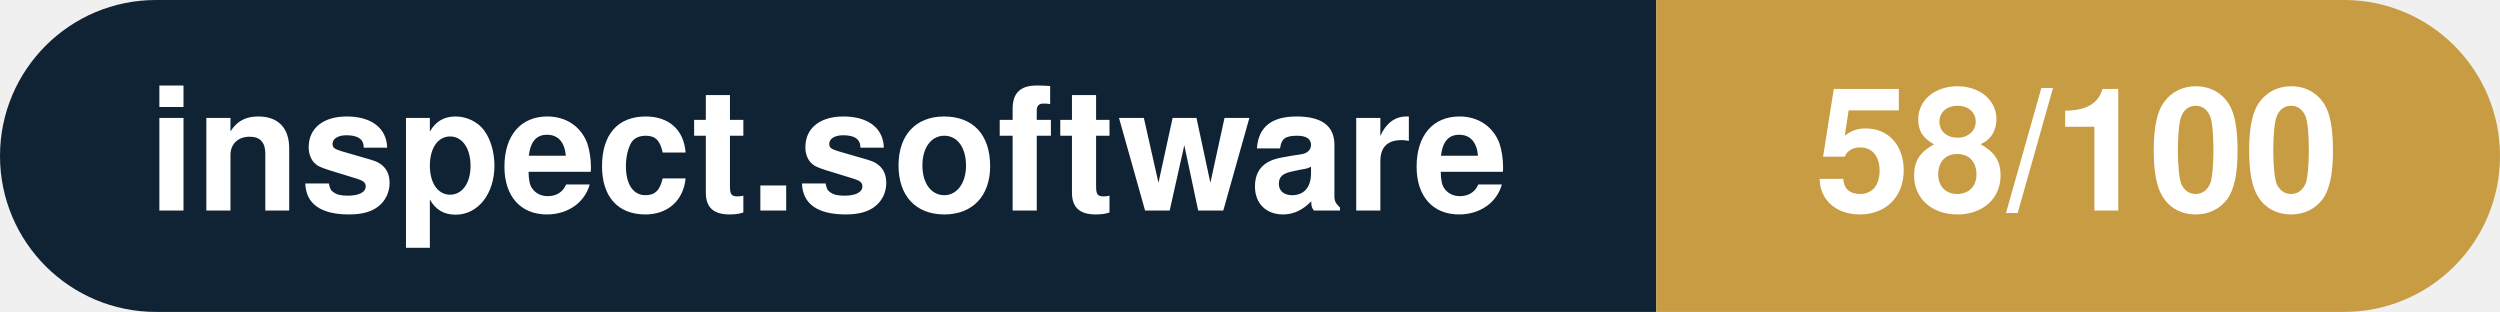
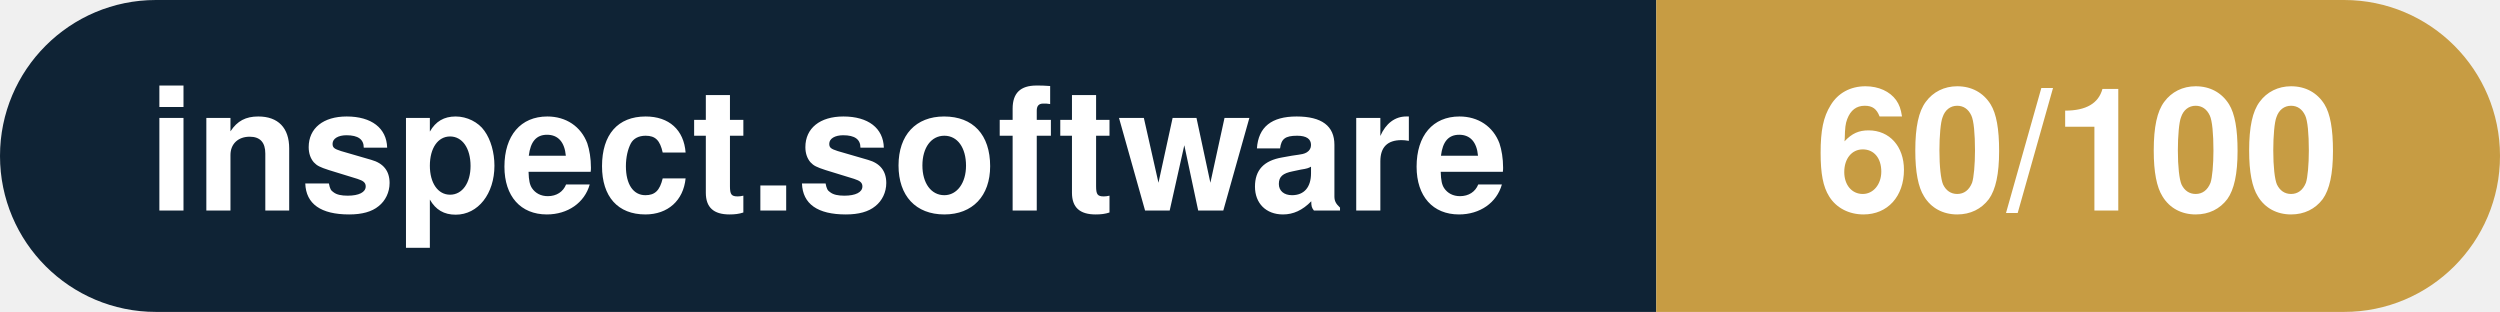
- <svg xmlns="http://www.w3.org/2000/svg" width="160.3" height="20" viewBox="0 0 160.3 20" role="img" aria-label="inspect.software: 58/100">
+ <svg xmlns="http://www.w3.org/2000/svg" width="160.3" height="20" viewBox="0 0 160.3 20" role="img" aria-label="inspect.software: 60/100">
  <clipPath id="rnd">
    <rect width="160.3" height="20" rx="10.0" fill="#fff" />
  </clipPath>
  <g clip-path="url(#rnd)">
    <rect width="106.2" height="20" fill="#0f2335" />
    <rect x="106.2" width="54.1" height="20" fill="#c79c43" />
  </g>
  <g fill="#fff" text-anchor="middle" font-family="Helvetica Neue,Helvetica,Arial,sans-serif" font-size="11">
    <text x="53.1" y="13.5" font-weight="600">inspect.software</text>
-     <text x="133.2" y="13.5" font-weight="700">58/100</text>
+     <text x="133.2" y="13.5" font-weight="700">60/100</text>
  </g>
</svg>
